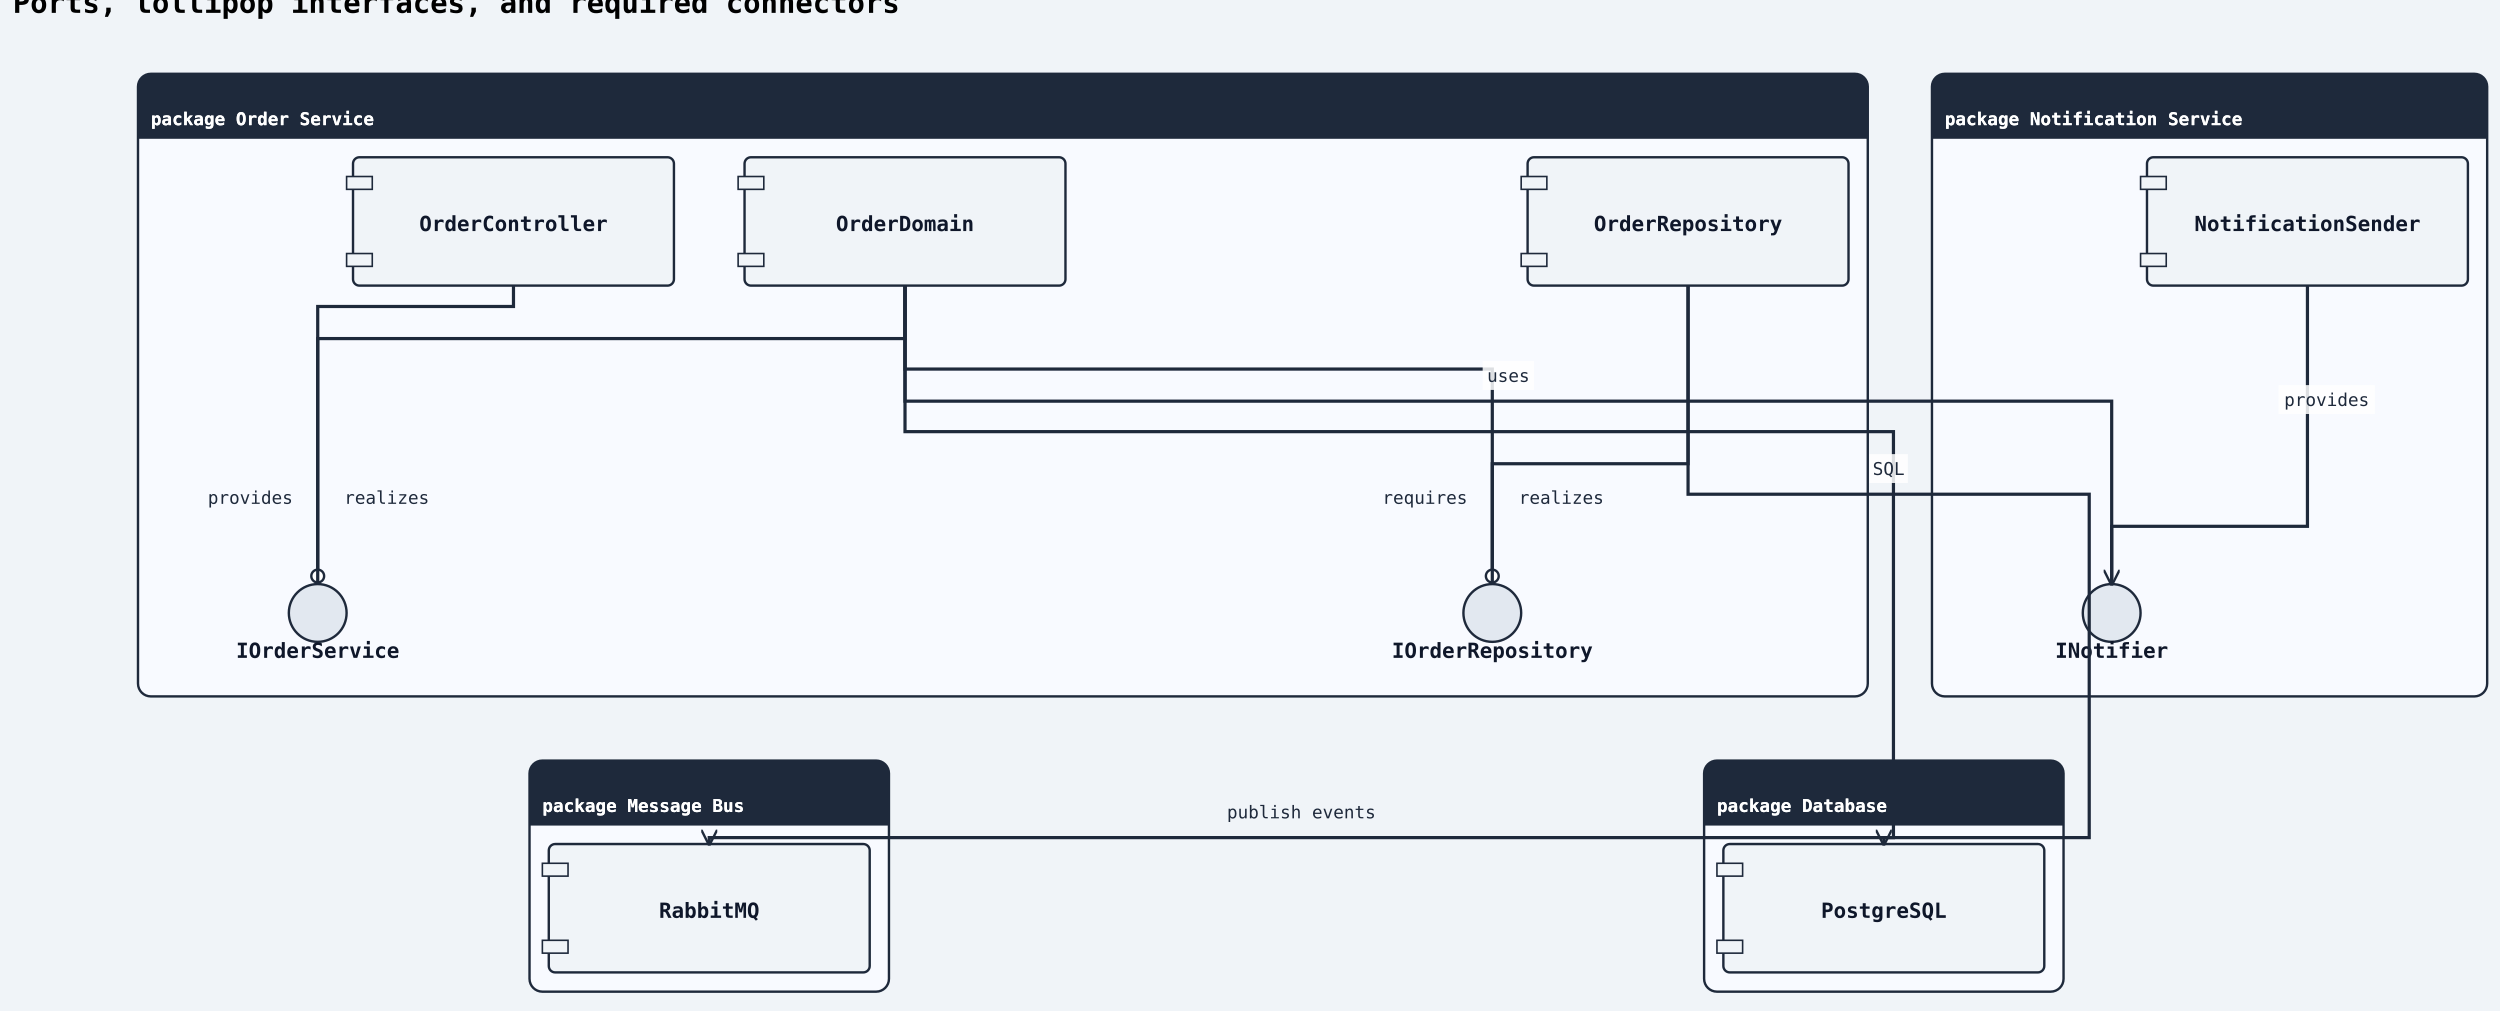
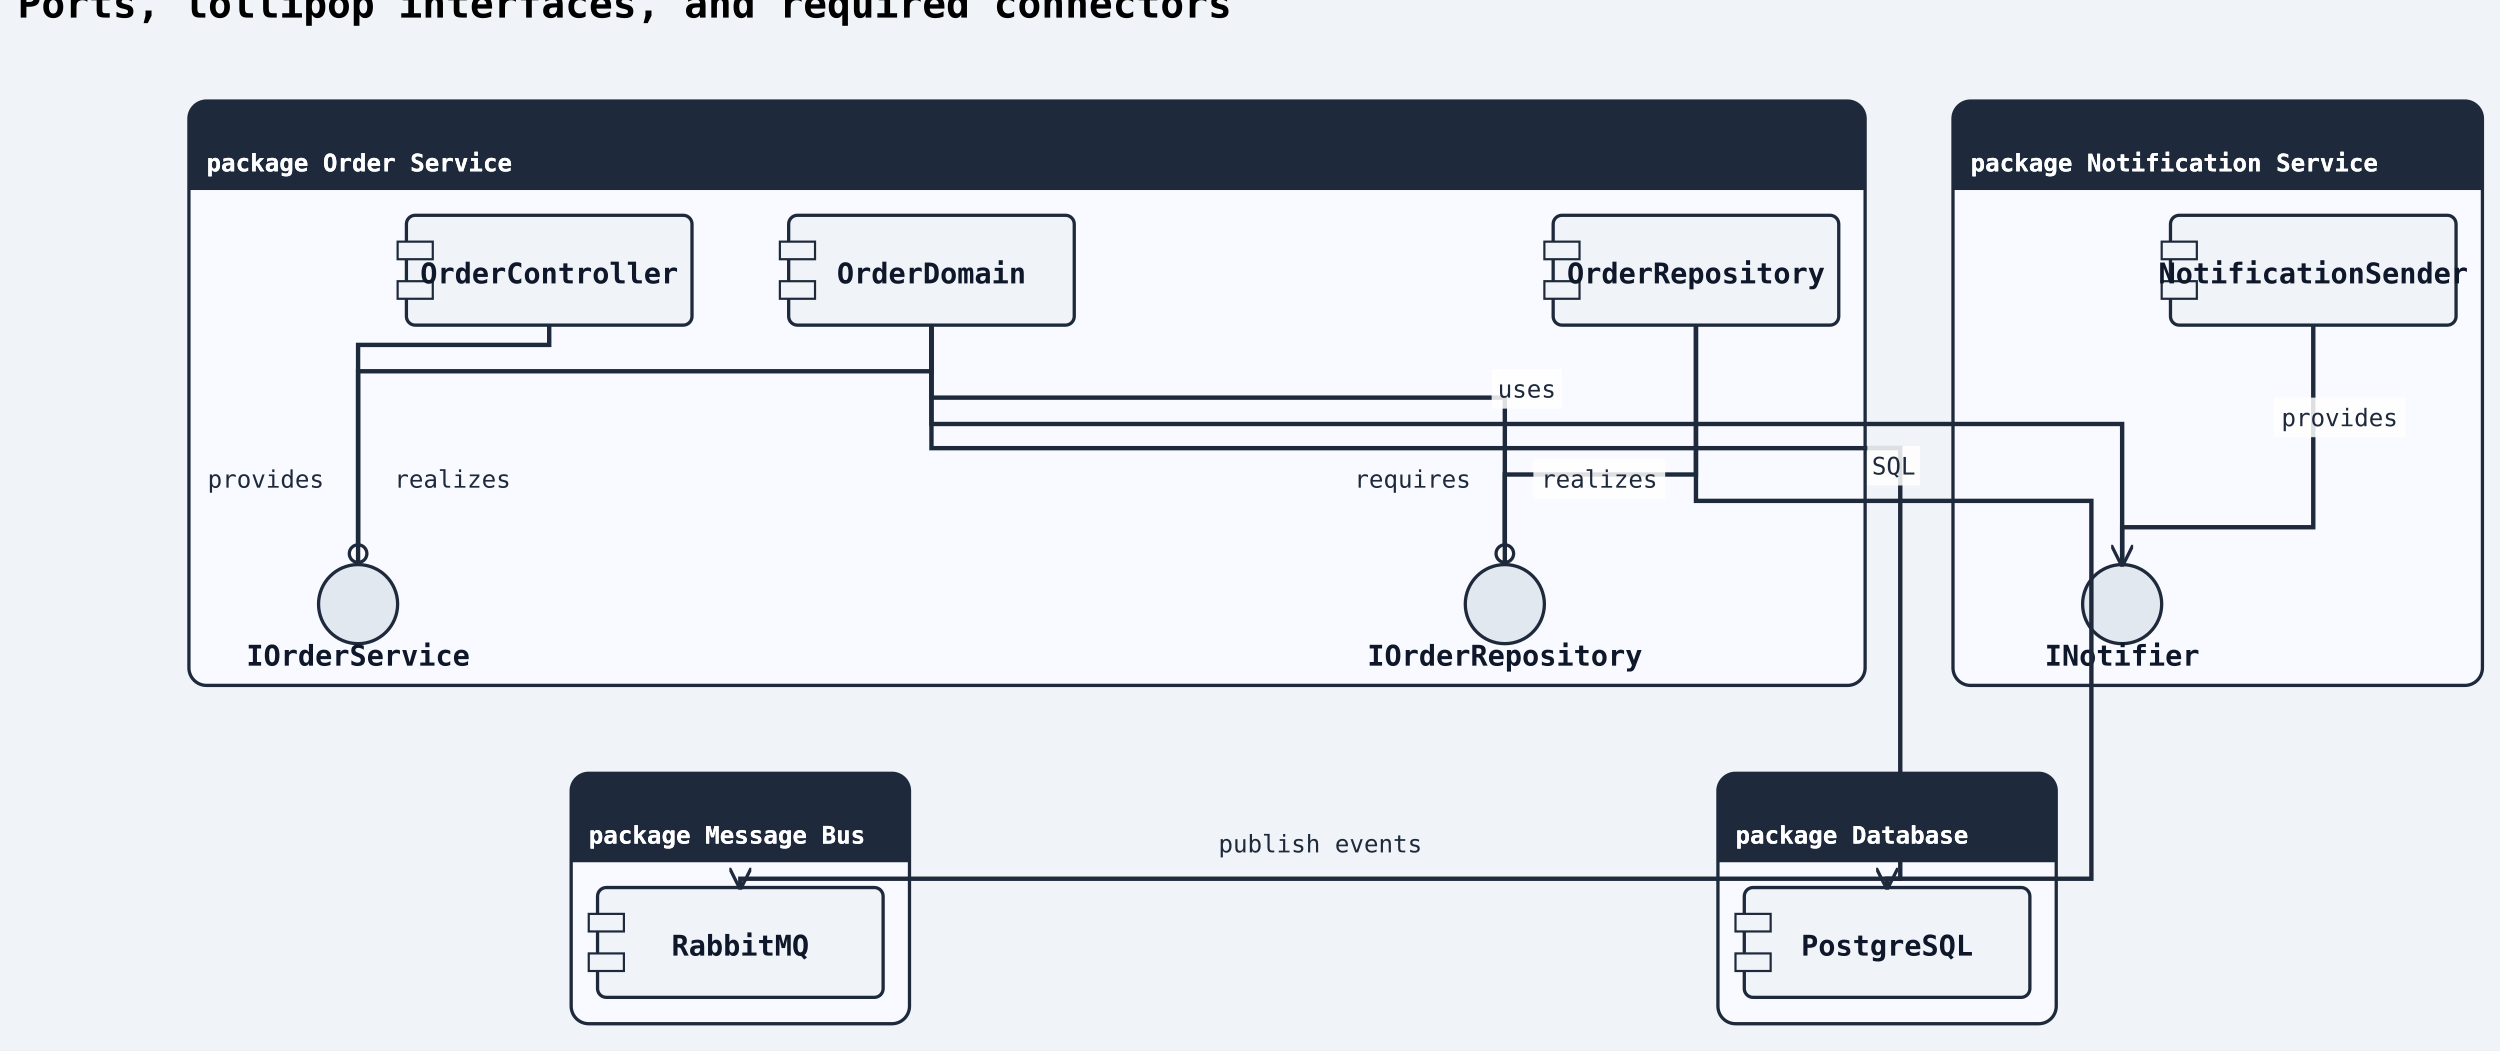
- <svg xmlns="http://www.w3.org/2000/svg" width="1558" height="630" viewBox="0 0 1558 630">
+ <svg xmlns="http://www.w3.org/2000/svg" width="1138" height="478" viewBox="0 0 1138 478">
  <rect width="100%" height="100%" fill="#f0f4f8" />
  <defs>
    <marker id="arrow-open" viewBox="0 0 10 10" refX="9" refY="5" markerWidth="10" markerHeight="10" markerUnits="userSpaceOnUse" orient="auto-start-reverse">
      <path d="M0,0 L10,5 L0,10" fill="none" stroke="#1e293b" stroke-width="1.5" />
    </marker>
    <marker id="arrow-triangle" viewBox="0 0 12 12" refX="11" refY="6" markerWidth="12" markerHeight="12" markerUnits="userSpaceOnUse" orient="auto-start-reverse">
      <polygon points="0,0 12,6 0,12" fill="#ffffff" stroke="#1e293b" stroke-width="1.5" fill-rule="nonzero" />
    </marker>
    <marker id="arrow-diamond-filled" viewBox="0 0 14 10" refX="13" refY="5" markerWidth="14" markerHeight="10" markerUnits="userSpaceOnUse" orient="auto-start-reverse">
      <path d="M0,5 L7,0 L14,5 L7,10 z" fill="#1e293b" stroke="#1e293b" stroke-width="1" />
    </marker>
    <marker id="arrow-diamond-open" viewBox="0 0 14 10" refX="13" refY="5" markerWidth="14" markerHeight="10" markerUnits="userSpaceOnUse" orient="auto-start-reverse">
      <path d="M0,5 L7,0 L14,5 L7,10 z" fill="#ffffff" stroke="#1e293b" stroke-width="1" />
    </marker>
    <marker id="arrow-double-open" viewBox="0 0 16 12" refX="15" refY="6" markerWidth="16" markerHeight="12" markerUnits="userSpaceOnUse" orient="auto-start-reverse">
      <path d="M0,1 L8,6 L0,11 M7,1 L15,6 L7,11" fill="none" stroke="#1e293b" stroke-width="1.5" stroke-linejoin="round" />
    </marker>
    <marker id="arrow-circle-open" viewBox="0 0 12 12" refX="11" refY="6" markerWidth="12" markerHeight="12" markerUnits="userSpaceOnUse" orient="auto-start-reverse">
      <circle cx="6" cy="6" r="4" fill="#ffffff" stroke="#1e293b" stroke-width="1.5" />
    </marker>
    <marker id="arrow-circle-filled" viewBox="0 0 12 12" refX="11" refY="6" markerWidth="12" markerHeight="12" markerUnits="userSpaceOnUse" orient="auto-start-reverse">
      <circle cx="6" cy="6" r="4" fill="#1e293b" stroke="#1e293b" stroke-width="1.5" />
    </marker>
    <marker id="arrow-triangle-filled" viewBox="0 0 12 12" refX="11" refY="6" markerWidth="12" markerHeight="12" markerUnits="userSpaceOnUse" orient="auto-start-reverse">
      <polygon points="0,0 12,6 0,12" fill="#1e293b" stroke="#1e293b" stroke-width="1.5" />
    </marker>
    <marker id="arrow-box-filled" viewBox="0 0 12 12" refX="11" refY="6" markerWidth="12" markerHeight="12" markerUnits="userSpaceOnUse" orient="auto-start-reverse">
      <rect x="2" y="2" width="8" height="8" fill="#1e293b" stroke="#1e293b" stroke-width="1.5" />
    </marker>
    <marker id="arrow-plus" viewBox="0 0 12 12" refX="11" refY="6" markerWidth="12" markerHeight="12" markerUnits="userSpaceOnUse" orient="auto-start-reverse">
      <path d="M6,1 L6,11 M1,6 L11,6" fill="none" stroke="#1e293b" stroke-width="1.8" stroke-linecap="round" />
    </marker>
    <marker id="arrow-slash" viewBox="0 0 12 12" refX="10" refY="6" markerWidth="12" markerHeight="12" markerUnits="userSpaceOnUse" orient="auto-start-reverse">
      <path d="M3,2 L9,10" fill="none" stroke="#1e293b" stroke-width="1.8" stroke-linecap="round" />
    </marker>
    <marker id="arrow-cross" viewBox="0 0 12 12" refX="11" refY="6" markerWidth="12" markerHeight="12" markerUnits="userSpaceOnUse" orient="auto-start-reverse">
      <path d="M2,2 L10,10 M10,2 L2,10" fill="none" stroke="#1e293b" stroke-width="1.8" stroke-linecap="round" />
    </marker>
    <marker id="arrow-bracket-open" viewBox="0 0 12 14" refX="11" refY="7" markerWidth="12" markerHeight="14" markerUnits="userSpaceOnUse" orient="auto-start-reverse">
      <path d="M10,1 L4,1 L4,13 L10,13" fill="none" stroke="#1e293b" stroke-width="1.8" stroke-linecap="round" stroke-linejoin="round" />
    </marker>
  </defs>
  <marker id="arrow-ie-one" viewBox="0 0 24 16" refX="22" refY="8" markerWidth="24" markerHeight="16" markerUnits="userSpaceOnUse" orient="auto-start-reverse">
    <path d="M16,2 L16,14" fill="none" stroke="#1e293b" stroke-width="1.8" stroke-linecap="round" />
  </marker>
  <marker id="arrow-ie-zero-one" viewBox="0 0 30 16" refX="28" refY="8" markerWidth="30" markerHeight="16" markerUnits="userSpaceOnUse" orient="auto-start-reverse">
    <circle cx="10" cy="8" r="4" fill="#ffffff" stroke="#1e293b" stroke-width="1.5" />
    <path d="M20,2 L20,14" fill="none" stroke="#1e293b" stroke-width="1.8" stroke-linecap="round" />
  </marker>
  <marker id="arrow-ie-zero-many" viewBox="0 0 34 18" refX="32" refY="9" markerWidth="34" markerHeight="18" markerUnits="userSpaceOnUse" orient="auto-start-reverse">
    <circle cx="8" cy="9" r="4" fill="#ffffff" stroke="#1e293b" stroke-width="1.5" />
    <path d="M18,9 L31,2 M18,9 L31,9 M18,9 L31,16" fill="none" stroke="#1e293b" stroke-width="1.7" stroke-linecap="round" />
  </marker>
  <marker id="arrow-ie-one-many" viewBox="0 0 34 18" refX="32" refY="9" markerWidth="34" markerHeight="18" markerUnits="userSpaceOnUse" orient="auto-start-reverse">
    <path d="M8,2 L8,16 M18,9 L31,2 M18,9 L31,9 M18,9 L31,16" fill="none" stroke="#1e293b" stroke-width="1.7" stroke-linecap="round" />
  </marker>
  <text x="8" y="8" font-family="monospace" font-size="18" font-weight="600">Ports, lollipop interfaces, and required connectors</text>
-   <rect class="uml-group-frame" data-uml-group="Order Service" x="86" y="46" width="1078" height="388" rx="8" ry="8" fill="#f8faff" stroke="#1e293b" stroke-width="1.5" />
-   <rect x="86" y="46" width="1078" height="40" rx="8" ry="8" fill="#1e293b" stroke="none" />
-   <rect x="86" y="78" width="1078" height="8" fill="#1e293b" stroke="none" />
+   <rect class="uml-group-frame" data-uml-group="Order Service" x="86" y="46" width="763" height="266" rx="8" ry="8" fill="#f8faff" stroke="#1e293b" stroke-width="1.5" />
+   <rect x="86" y="46" width="763" height="40" rx="8" ry="8" fill="#1e293b" stroke="none" />
+   <rect x="86" y="78" width="763" height="8" fill="#1e293b" stroke="none" />
  <text x="94" y="78" font-family="monospace" font-size="11" font-weight="600" fill="#ffffff">package Order Service</text>
-   <line x1="86" y1="86" x2="1164" y2="86" stroke="#1e293b" stroke-width="1" />
-   <rect class="uml-group-frame" data-uml-group="Notification Service" x="1204" y="46" width="346" height="388" rx="8" ry="8" fill="#f8faff" stroke="#1e293b" stroke-width="1.5" />
-   <rect x="1204" y="46" width="346" height="40" rx="8" ry="8" fill="#1e293b" stroke="none" />
-   <rect x="1204" y="78" width="346" height="8" fill="#1e293b" stroke="none" />
-   <text x="1212" y="78" font-family="monospace" font-size="11" font-weight="600" fill="#ffffff">package Notification Service</text>
-   <line x1="1204" y1="86" x2="1550" y2="86" stroke="#1e293b" stroke-width="1" />
-   <rect class="uml-group-frame" data-uml-group="Database" x="1062" y="474" width="224" height="144" rx="8" ry="8" fill="#f8faff" stroke="#1e293b" stroke-width="1.5" />
-   <rect x="1062" y="474" width="224" height="40" rx="8" ry="8" fill="#1e293b" stroke="none" />
-   <rect x="1062" y="506" width="224" height="8" fill="#1e293b" stroke="none" />
-   <text x="1070" y="506" font-family="monospace" font-size="11" font-weight="600" fill="#ffffff">package Database</text>
-   <line x1="1062" y1="514" x2="1286" y2="514" stroke="#1e293b" stroke-width="1" />
-   <rect class="uml-group-frame" data-uml-group="Message Bus" x="330" y="474" width="224" height="144" rx="8" ry="8" fill="#f8faff" stroke="#1e293b" stroke-width="1.5" />
-   <rect x="330" y="474" width="224" height="40" rx="8" ry="8" fill="#1e293b" stroke="none" />
-   <rect x="330" y="506" width="224" height="8" fill="#1e293b" stroke="none" />
-   <text x="338" y="506" font-family="monospace" font-size="11" font-weight="600" fill="#ffffff">package Message Bus</text>
-   <line x1="330" y1="514" x2="554" y2="514" stroke="#1e293b" stroke-width="1" />
-   <rect class="uml-node uml-component" data-uml-kind="component" x="220" y="98" width="200" height="80" rx="4" ry="4" fill="#f0f4f8" stroke="#1e293b" stroke-width="1.5" />
-   <rect x="216" y="110" width="16" height="8" fill="#f0f4f8" stroke="#1e293b" stroke-width="1" />
-   <rect x="216" y="158" width="16" height="8" fill="#f0f4f8" stroke="#1e293b" stroke-width="1" />
-   <text x="320" y="144" text-anchor="middle" font-family="monospace" font-size="13" font-weight="600" fill="#0f172a">OrderController</text>
-   <rect class="uml-node uml-component" data-uml-kind="component" x="464" y="98" width="200" height="80" rx="4" ry="4" fill="#f0f4f8" stroke="#1e293b" stroke-width="1.5" />
-   <rect x="460" y="110" width="16" height="8" fill="#f0f4f8" stroke="#1e293b" stroke-width="1" />
-   <rect x="460" y="158" width="16" height="8" fill="#f0f4f8" stroke="#1e293b" stroke-width="1" />
-   <text x="564" y="144" text-anchor="middle" font-family="monospace" font-size="13" font-weight="600" fill="#0f172a">OrderDomain</text>
-   <rect class="uml-node uml-component" data-uml-kind="component" x="952" y="98" width="200" height="80" rx="4" ry="4" fill="#f0f4f8" stroke="#1e293b" stroke-width="1.5" />
-   <rect x="948" y="110" width="16" height="8" fill="#f0f4f8" stroke="#1e293b" stroke-width="1" />
-   <rect x="948" y="158" width="16" height="8" fill="#f0f4f8" stroke="#1e293b" stroke-width="1" />
-   <text x="1052" y="144" text-anchor="middle" font-family="monospace" font-size="13" font-weight="600" fill="#0f172a">OrderRepository</text>
-   <circle class="uml-node uml-interface" data-uml-kind="interface" cx="198" cy="382" r="18" fill="#e2e8f0" stroke="#1e293b" stroke-width="1.5" />
-   <text x="198" y="410" text-anchor="middle" font-family="monospace" font-size="13" font-weight="600" fill="#0f172a">IOrderService</text>
-   <circle class="uml-node uml-interface" data-uml-kind="interface" cx="930" cy="382" r="18" fill="#e2e8f0" stroke="#1e293b" stroke-width="1.5" />
-   <text x="930" y="410" text-anchor="middle" font-family="monospace" font-size="13" font-weight="600" fill="#0f172a">IOrderRepository</text>
-   <rect class="uml-node uml-component" data-uml-kind="component" x="1338" y="98" width="200" height="80" rx="4" ry="4" fill="#f0f4f8" stroke="#1e293b" stroke-width="1.5" />
-   <rect x="1334" y="110" width="16" height="8" fill="#f0f4f8" stroke="#1e293b" stroke-width="1" />
-   <rect x="1334" y="158" width="16" height="8" fill="#f0f4f8" stroke="#1e293b" stroke-width="1" />
-   <text x="1438" y="144" text-anchor="middle" font-family="monospace" font-size="13" font-weight="600" fill="#0f172a">NotificationSender</text>
-   <circle class="uml-node uml-interface" data-uml-kind="interface" cx="1316" cy="382" r="18" fill="#e2e8f0" stroke="#1e293b" stroke-width="1.5" />
-   <text x="1316" y="410" text-anchor="middle" font-family="monospace" font-size="13" font-weight="600" fill="#0f172a">INotifier</text>
-   <rect class="uml-node uml-component" data-uml-kind="component" x="1074" y="526" width="200" height="80" rx="4" ry="4" fill="#f0f4f8" stroke="#1e293b" stroke-width="1.5" />
-   <rect x="1070" y="538" width="16" height="8" fill="#f0f4f8" stroke="#1e293b" stroke-width="1" />
-   <rect x="1070" y="586" width="16" height="8" fill="#f0f4f8" stroke="#1e293b" stroke-width="1" />
-   <text x="1174" y="572" text-anchor="middle" font-family="monospace" font-size="13" font-weight="600" fill="#0f172a">PostgreSQL</text>
-   <rect class="uml-node uml-component" data-uml-kind="component" x="342" y="526" width="200" height="80" rx="4" ry="4" fill="#f0f4f8" stroke="#1e293b" stroke-width="1.5" />
-   <rect x="338" y="538" width="16" height="8" fill="#f0f4f8" stroke="#1e293b" stroke-width="1" />
-   <rect x="338" y="586" width="16" height="8" fill="#f0f4f8" stroke="#1e293b" stroke-width="1" />
-   <text x="442" y="572" text-anchor="middle" font-family="monospace" font-size="13" font-weight="600" fill="#0f172a">RabbitMQ</text>
-   <polyline class="uml-relation" data-uml-from="Order Service::OC" data-uml-to="Order Service::IOrderService" data-uml-arrow="-(" points="320,178 320,191 198,191 198,364" fill="none" stroke="#1e293b" stroke-width="2" marker-end="url(#arrow-circle-open)" />
-   <polyline class="uml-relation" data-uml-from="Order Service::OD" data-uml-to="Order Service::IOrderService" data-uml-arrow="--" points="564,178 564,211 198,211 198,364" fill="none" stroke="#1e293b" stroke-width="2" />
-   <polyline class="uml-relation" data-uml-from="Order Service::OD" data-uml-to="Order Service::IOrderRepository" data-uml-arrow="-(" points="564,178 564,230 930,230 930,364" fill="none" stroke="#1e293b" stroke-width="2" marker-end="url(#arrow-circle-open)" />
-   <polyline class="uml-relation" data-uml-from="Order Service::OR" data-uml-to="Order Service::IOrderRepository" data-uml-arrow="--" points="1052,178 1052,289 930,289 930,364" fill="none" stroke="#1e293b" stroke-width="2" />
-   <polyline class="uml-relation" data-uml-from="Notification Service::NS" data-uml-to="Notification Service::INotifier" data-uml-arrow="--" points="1438,178 1438,328 1316,328 1316,364" fill="none" stroke="#1e293b" stroke-width="2" />
-   <polyline class="uml-relation" data-uml-from="OD" data-uml-to="INotifier" data-uml-arrow="--&gt;" points="564,178 564,250 1316,250 1316,364" fill="none" stroke="#1e293b" stroke-width="2" marker-end="url(#arrow-open)" />
-   <polyline class="uml-relation" data-uml-from="OR" data-uml-to="PG" data-uml-arrow="--&gt;" points="1052,178 1052,308 1302,308 1302,522 1174,522 1174,526" fill="none" stroke="#1e293b" stroke-width="2" marker-end="url(#arrow-open)" />
-   <polyline class="uml-relation" data-uml-from="OD" data-uml-to="MQ" data-uml-arrow="--&gt;" points="564,178 564,269 1180,269 1180,522 442,522 442,526" fill="none" stroke="#1e293b" stroke-width="2" marker-end="url(#arrow-open)" />
-   <text class="uml-edge-label" data-uml-label-role="edge" x="156" y="314" text-anchor="middle" font-family="monospace" font-size="11" fill="#1e293b">provides</text>
-   <text class="uml-edge-label" data-uml-label-role="edge" x="241" y="314" text-anchor="middle" font-family="monospace" font-size="11" fill="#1e293b">realizes</text>
-   <text class="uml-edge-label" data-uml-label-role="edge" x="888" y="314" text-anchor="middle" font-family="monospace" font-size="11" fill="#1e293b">requires</text>
-   <text class="uml-edge-label" data-uml-label-role="edge" x="973" y="314" text-anchor="middle" font-family="monospace" font-size="11" fill="#1e293b">realizes</text>
-   <rect class="uml-edge-label-bg" data-uml-label-role="edge-background" x="1420" y="240" width="60" height="18" fill="white" opacity="0.85" />
-   <text class="uml-edge-label" data-uml-label-role="edge" x="1450" y="253" text-anchor="middle" font-family="monospace" font-size="11" fill="#1e293b">provides</text>
-   <rect class="uml-edge-label-bg" data-uml-label-role="edge-background" x="924" y="225" width="32" height="18" fill="white" opacity="0.85" />
-   <text class="uml-edge-label" data-uml-label-role="edge" x="940" y="238" text-anchor="middle" font-family="monospace" font-size="11" fill="#1e293b">uses</text>
-   <rect class="uml-edge-label-bg" data-uml-label-role="edge-background" x="1165" y="283" width="24" height="18" fill="white" opacity="0.85" />
-   <text class="uml-edge-label" data-uml-label-role="edge" x="1177" y="296" text-anchor="middle" font-family="monospace" font-size="11" fill="#1e293b">SQL</text>
-   <text class="uml-edge-label" data-uml-label-role="edge" x="811" y="510" text-anchor="middle" font-family="monospace" font-size="11" fill="#1e293b">publish events</text>
+   <line x1="86" y1="86" x2="849" y2="86" stroke="#1e293b" stroke-width="1" />
+   <rect class="uml-group-frame" data-uml-group="Notification Service" x="889" y="46" width="241" height="266" rx="8" ry="8" fill="#f8faff" stroke="#1e293b" stroke-width="1.5" />
+   <rect x="889" y="46" width="241" height="40" rx="8" ry="8" fill="#1e293b" stroke="none" />
+   <rect x="889" y="78" width="241" height="8" fill="#1e293b" stroke="none" />
+   <text x="897" y="78" font-family="monospace" font-size="11" font-weight="600" fill="#ffffff">package Notification Service</text>
+   <line x1="889" y1="86" x2="1130" y2="86" stroke="#1e293b" stroke-width="1" />
+   <rect class="uml-group-frame" data-uml-group="Database" x="782" y="352" width="154" height="114" rx="8" ry="8" fill="#f8faff" stroke="#1e293b" stroke-width="1.5" />
+   <rect x="782" y="352" width="154" height="40" rx="8" ry="8" fill="#1e293b" stroke="none" />
+   <rect x="782" y="384" width="154" height="8" fill="#1e293b" stroke="none" />
+   <text x="790" y="384" font-family="monospace" font-size="11" font-weight="600" fill="#ffffff">package Database</text>
+   <line x1="782" y1="392" x2="936" y2="392" stroke="#1e293b" stroke-width="1" />
+   <rect class="uml-group-frame" data-uml-group="Message Bus" x="260" y="352" width="154" height="114" rx="8" ry="8" fill="#f8faff" stroke="#1e293b" stroke-width="1.5" />
+   <rect x="260" y="352" width="154" height="40" rx="8" ry="8" fill="#1e293b" stroke="none" />
+   <rect x="260" y="384" width="154" height="8" fill="#1e293b" stroke="none" />
+   <text x="268" y="384" font-family="monospace" font-size="11" font-weight="600" fill="#ffffff">package Message Bus</text>
+   <line x1="260" y1="392" x2="414" y2="392" stroke="#1e293b" stroke-width="1" />
+   <rect class="uml-node uml-component" data-uml-kind="component" x="185" y="98" width="130" height="50" rx="4" ry="4" fill="#f0f4f8" stroke="#1e293b" stroke-width="1.5" />
+   <rect x="181" y="110" width="16" height="8" fill="#f0f4f8" stroke="#1e293b" stroke-width="1" />
+   <rect x="181" y="128" width="16" height="8" fill="#f0f4f8" stroke="#1e293b" stroke-width="1" />
+   <text x="250" y="129" text-anchor="middle" font-family="monospace" font-size="13" font-weight="600" fill="#0f172a">OrderController</text>
+   <rect class="uml-node uml-component" data-uml-kind="component" x="359" y="98" width="130" height="50" rx="4" ry="4" fill="#f0f4f8" stroke="#1e293b" stroke-width="1.5" />
+   <rect x="355" y="110" width="16" height="8" fill="#f0f4f8" stroke="#1e293b" stroke-width="1" />
+   <rect x="355" y="128" width="16" height="8" fill="#f0f4f8" stroke="#1e293b" stroke-width="1" />
+   <text x="424" y="129" text-anchor="middle" font-family="monospace" font-size="13" font-weight="600" fill="#0f172a">OrderDomain</text>
+   <rect class="uml-node uml-component" data-uml-kind="component" x="707" y="98" width="130" height="50" rx="4" ry="4" fill="#f0f4f8" stroke="#1e293b" stroke-width="1.5" />
+   <rect x="703" y="110" width="16" height="8" fill="#f0f4f8" stroke="#1e293b" stroke-width="1" />
+   <rect x="703" y="128" width="16" height="8" fill="#f0f4f8" stroke="#1e293b" stroke-width="1" />
+   <text x="772" y="129" text-anchor="middle" font-family="monospace" font-size="13" font-weight="600" fill="#0f172a">OrderRepository</text>
+   <circle class="uml-node uml-interface" data-uml-kind="interface" cx="163" cy="275" r="18" fill="#e2e8f0" stroke="#1e293b" stroke-width="1.5" />
+   <text x="163" y="303" text-anchor="middle" font-family="monospace" font-size="13" font-weight="600" fill="#0f172a">IOrderService</text>
+   <circle class="uml-node uml-interface" data-uml-kind="interface" cx="685" cy="275" r="18" fill="#e2e8f0" stroke="#1e293b" stroke-width="1.5" />
+   <text x="685" y="303" text-anchor="middle" font-family="monospace" font-size="13" font-weight="600" fill="#0f172a">IOrderRepository</text>
+   <rect class="uml-node uml-component" data-uml-kind="component" x="988" y="98" width="130" height="50" rx="4" ry="4" fill="#f0f4f8" stroke="#1e293b" stroke-width="1.5" />
+   <rect x="984" y="110" width="16" height="8" fill="#f0f4f8" stroke="#1e293b" stroke-width="1" />
+   <rect x="984" y="128" width="16" height="8" fill="#f0f4f8" stroke="#1e293b" stroke-width="1" />
+   <text x="1053" y="129" text-anchor="middle" font-family="monospace" font-size="13" font-weight="600" fill="#0f172a">NotificationSender</text>
+   <circle class="uml-node uml-interface" data-uml-kind="interface" cx="966" cy="275" r="18" fill="#e2e8f0" stroke="#1e293b" stroke-width="1.5" />
+   <text x="966" y="303" text-anchor="middle" font-family="monospace" font-size="13" font-weight="600" fill="#0f172a">INotifier</text>
+   <rect class="uml-node uml-component" data-uml-kind="component" x="794" y="404" width="130" height="50" rx="4" ry="4" fill="#f0f4f8" stroke="#1e293b" stroke-width="1.5" />
+   <rect x="790" y="416" width="16" height="8" fill="#f0f4f8" stroke="#1e293b" stroke-width="1" />
+   <rect x="790" y="434" width="16" height="8" fill="#f0f4f8" stroke="#1e293b" stroke-width="1" />
+   <text x="859" y="435" text-anchor="middle" font-family="monospace" font-size="13" font-weight="600" fill="#0f172a">PostgreSQL</text>
+   <rect class="uml-node uml-component" data-uml-kind="component" x="272" y="404" width="130" height="50" rx="4" ry="4" fill="#f0f4f8" stroke="#1e293b" stroke-width="1.5" />
+   <rect x="268" y="416" width="16" height="8" fill="#f0f4f8" stroke="#1e293b" stroke-width="1" />
+   <rect x="268" y="434" width="16" height="8" fill="#f0f4f8" stroke="#1e293b" stroke-width="1" />
+   <text x="337" y="435" text-anchor="middle" font-family="monospace" font-size="13" font-weight="600" fill="#0f172a">RabbitMQ</text>
+   <polyline class="uml-relation" data-uml-from="Order Service::OC" data-uml-to="Order Service::IOrderService" data-uml-arrow="-(" points="250,148 250,157 163,157 163,257" fill="none" stroke="#1e293b" stroke-width="2" marker-end="url(#arrow-circle-open)" />
+   <polyline class="uml-relation" data-uml-from="Order Service::OD" data-uml-to="Order Service::IOrderService" data-uml-arrow="--" points="424,148 424,169 163,169 163,257" fill="none" stroke="#1e293b" stroke-width="2" />
+   <polyline class="uml-relation" data-uml-from="Order Service::OD" data-uml-to="Order Service::IOrderRepository" data-uml-arrow="-(" points="424,148 424,181 685,181 685,257" fill="none" stroke="#1e293b" stroke-width="2" marker-end="url(#arrow-circle-open)" />
+   <polyline class="uml-relation" data-uml-from="Order Service::OR" data-uml-to="Order Service::IOrderRepository" data-uml-arrow="--" points="772,148 772,216 685,216 685,257" fill="none" stroke="#1e293b" stroke-width="2" />
+   <polyline class="uml-relation" data-uml-from="Notification Service::NS" data-uml-to="Notification Service::INotifier" data-uml-arrow="--" points="1053,148 1053,240 966,240 966,257" fill="none" stroke="#1e293b" stroke-width="2" />
+   <polyline class="uml-relation" data-uml-from="OD" data-uml-to="INotifier" data-uml-arrow="--&gt;" points="424,148 424,193 966,193 966,257" fill="none" stroke="#1e293b" stroke-width="2" marker-end="url(#arrow-open)" />
+   <polyline class="uml-relation" data-uml-from="OR" data-uml-to="PG" data-uml-arrow="--&gt;" points="772,148 772,228 952,228 952,400 859,400 859,404" fill="none" stroke="#1e293b" stroke-width="2" marker-end="url(#arrow-open)" />
+   <polyline class="uml-relation" data-uml-from="OD" data-uml-to="MQ" data-uml-arrow="--&gt;" points="424,148 424,204 865,204 865,400 337,400 337,404" fill="none" stroke="#1e293b" stroke-width="2" marker-end="url(#arrow-open)" />
+   <text class="uml-edge-label" data-uml-label-role="edge" x="121" y="222" text-anchor="middle" font-family="monospace" font-size="11" fill="#1e293b">provides</text>
+   <text class="uml-edge-label" data-uml-label-role="edge" x="206" y="222" text-anchor="middle" font-family="monospace" font-size="11" fill="#1e293b">realizes</text>
+   <text class="uml-edge-label" data-uml-label-role="edge" x="643" y="222" text-anchor="middle" font-family="monospace" font-size="11" fill="#1e293b">requires</text>
+   <rect class="uml-edge-label-bg" data-uml-label-role="edge-background" x="698" y="209" width="60" height="18" fill="white" opacity="0.85" />
+   <text class="uml-edge-label" data-uml-label-role="edge" x="728" y="222" text-anchor="middle" font-family="monospace" font-size="11" fill="#1e293b">realizes</text>
+   <rect class="uml-edge-label-bg" data-uml-label-role="edge-background" x="1035" y="181" width="60" height="18" fill="white" opacity="0.85" />
+   <text class="uml-edge-label" data-uml-label-role="edge" x="1065" y="194" text-anchor="middle" font-family="monospace" font-size="11" fill="#1e293b">provides</text>
+   <rect class="uml-edge-label-bg" data-uml-label-role="edge-background" x="679" y="168" width="32" height="18" fill="white" opacity="0.85" />
+   <text class="uml-edge-label" data-uml-label-role="edge" x="695" y="181" text-anchor="middle" font-family="monospace" font-size="11" fill="#1e293b">uses</text>
+   <rect class="uml-edge-label-bg" data-uml-label-role="edge-background" x="850" y="203" width="24" height="18" fill="white" opacity="0.85" />
+   <text class="uml-edge-label" data-uml-label-role="edge" x="862" y="216" text-anchor="middle" font-family="monospace" font-size="11" fill="#1e293b">SQL</text>
+   <text class="uml-edge-label" data-uml-label-role="edge" x="601" y="388" text-anchor="middle" font-family="monospace" font-size="11" fill="#1e293b">publish events</text>
  <text x="94" y="78" font-family="monospace" font-size="11" font-weight="600" fill="#ffffff">package Order Service</text>
-   <text x="1212" y="78" font-family="monospace" font-size="11" font-weight="600" fill="#ffffff">package Notification Service</text>
-   <text x="1070" y="506" font-family="monospace" font-size="11" font-weight="600" fill="#ffffff">package Database</text>
-   <text x="338" y="506" font-family="monospace" font-size="11" font-weight="600" fill="#ffffff">package Message Bus</text>
+   <text x="897" y="78" font-family="monospace" font-size="11" font-weight="600" fill="#ffffff">package Notification Service</text>
+   <text x="790" y="384" font-family="monospace" font-size="11" font-weight="600" fill="#ffffff">package Database</text>
+   <text x="268" y="384" font-family="monospace" font-size="11" font-weight="600" fill="#ffffff">package Message Bus</text>
</svg>
